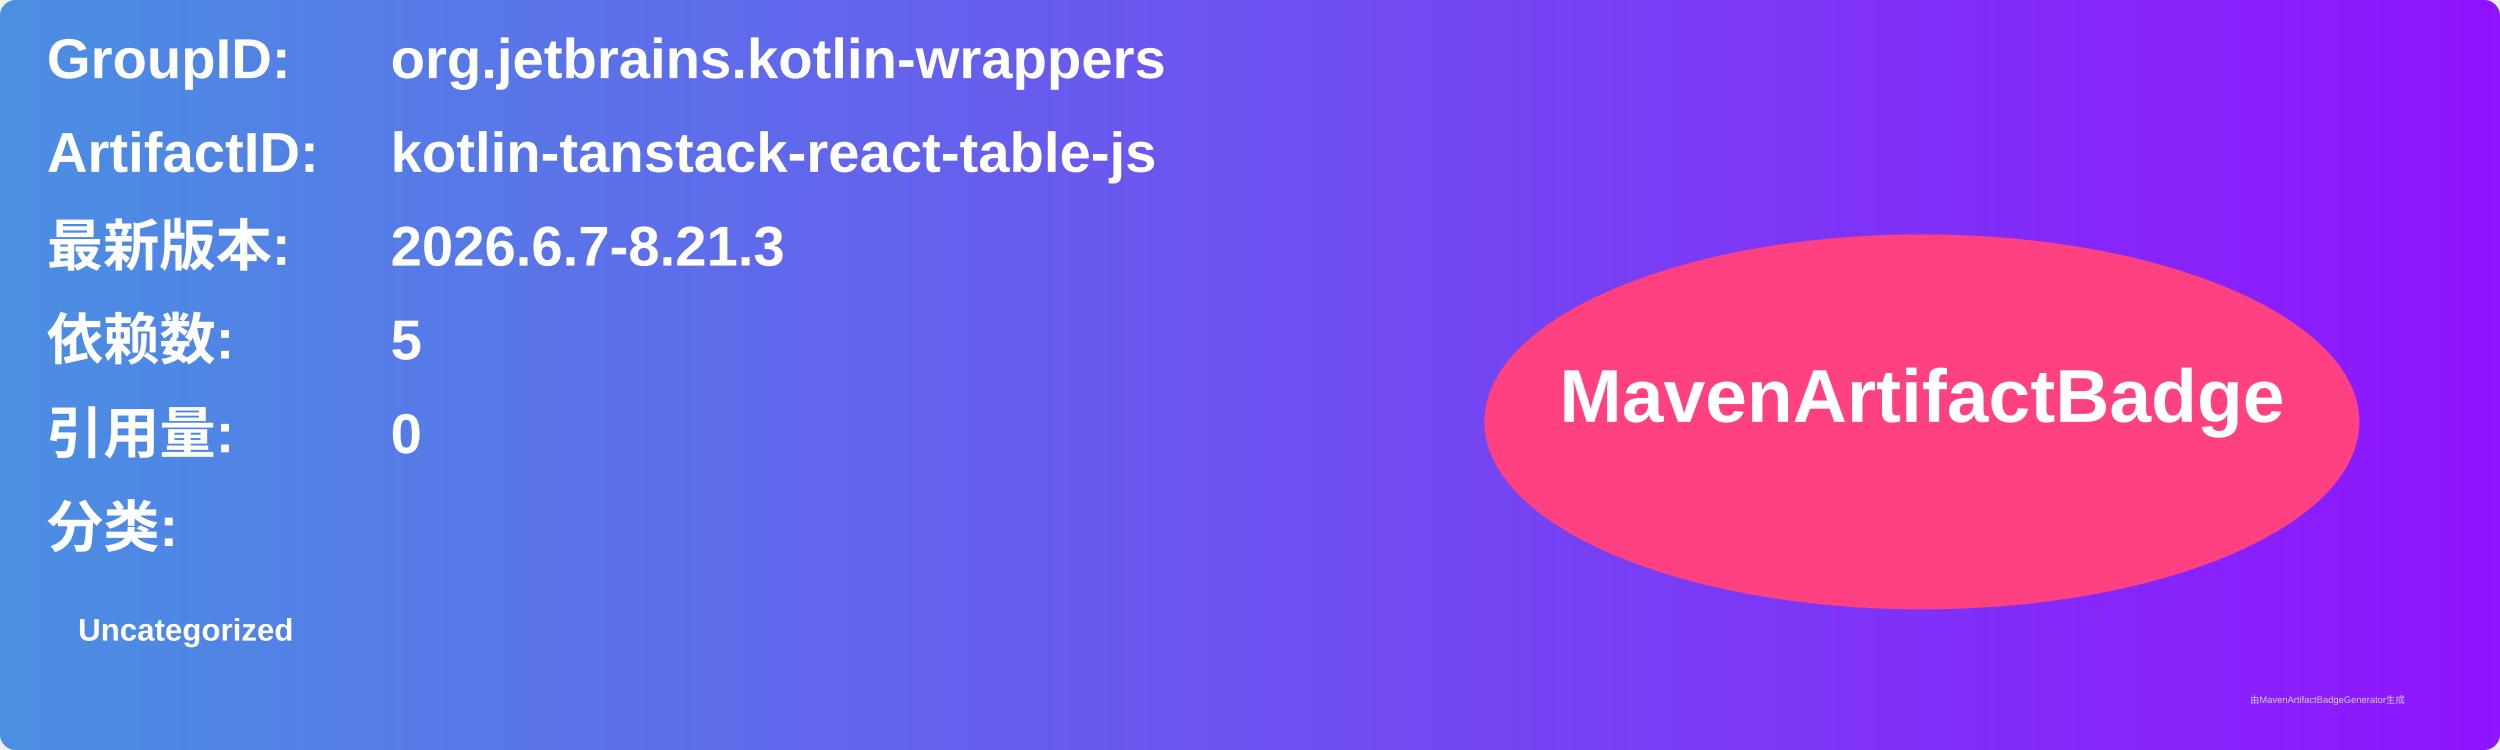
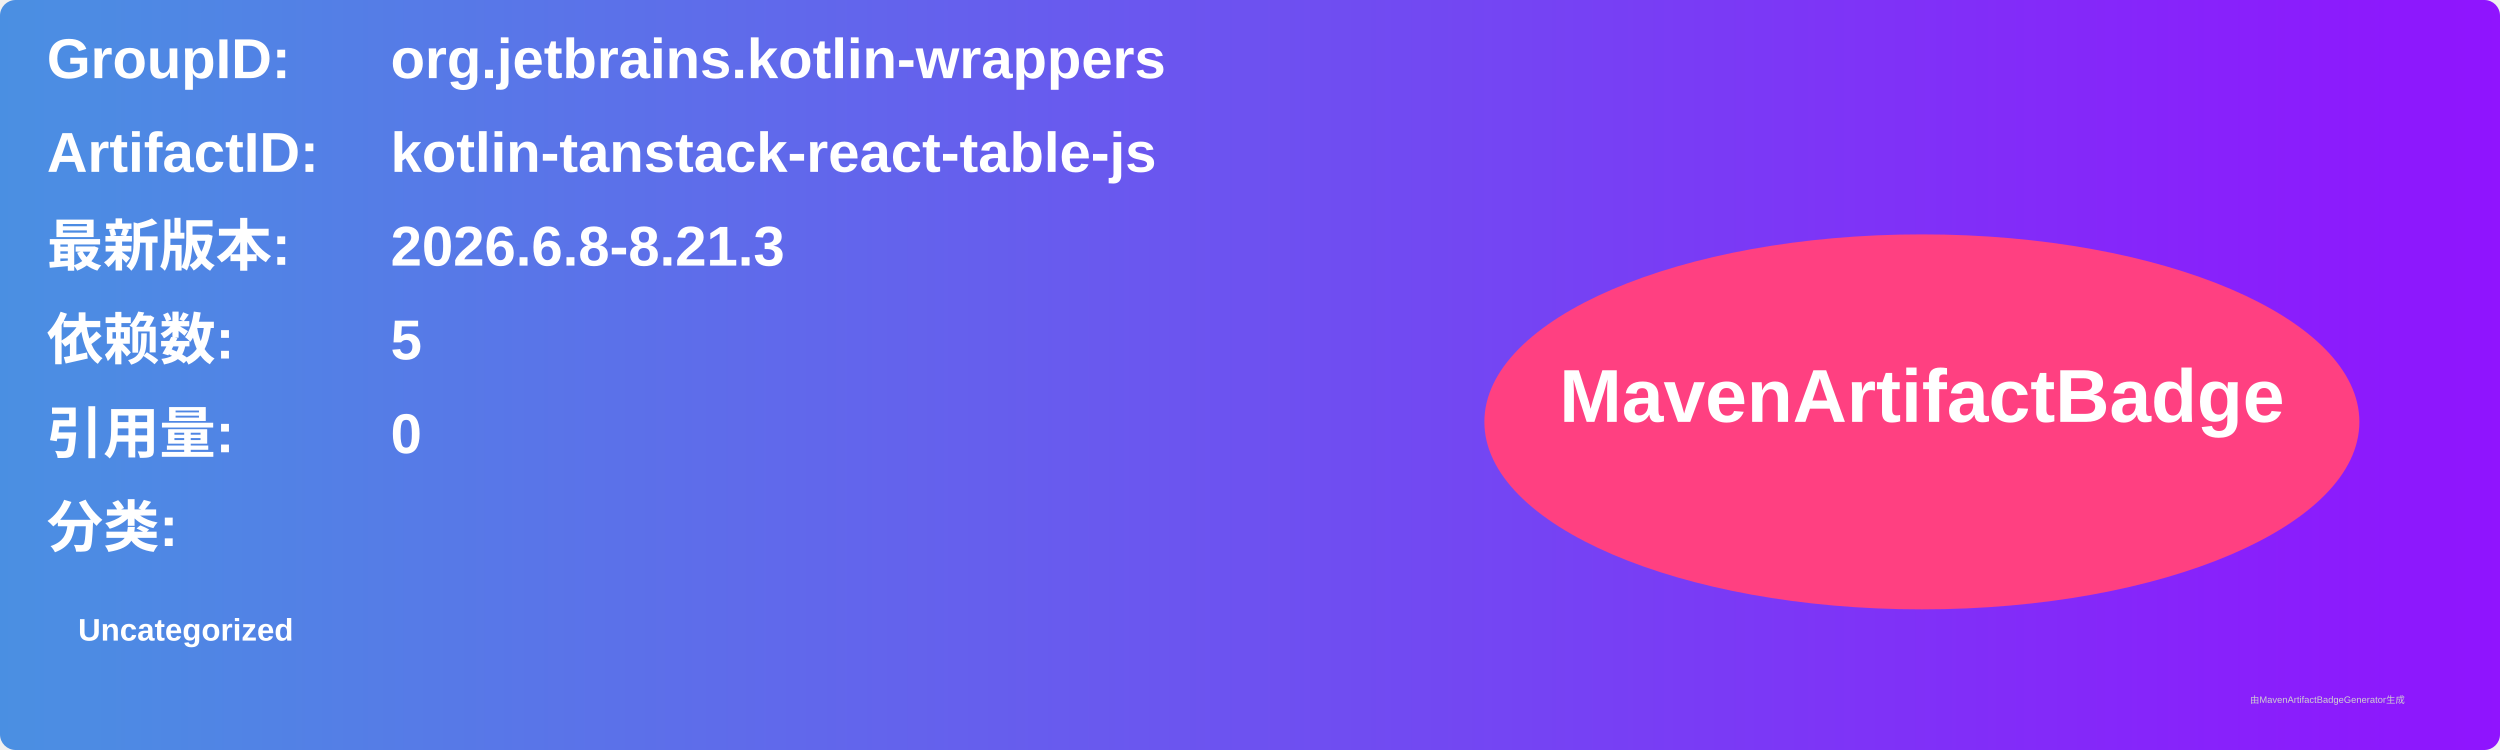
<svg xmlns="http://www.w3.org/2000/svg" width="800" height="240" viewBox="0 0 800 240">
  <linearGradient id="grad" x1="0%" y1="0%" x2="100%" y2="0%">
    <stop offset="0%" stop-color="#4a90e2" />
    <stop offset="100%" stop-color="#9013fe" />
  </linearGradient>
  <rect width="100%" height="100%" rx="5" ry="5" fill="url(#grad)" />
  <g transform="translate(15, 15)">
    <text x="0" y="10" font-family="Arial" font-size="18" fill="white" font-weight="bold" width="260">GroupID:</text>
    <text x="110" y="10" font-family="Arial" font-size="18" fill="white" font-weight="bold" width="460">org.jetbrains.kotlin-wrappers</text>
    <text x="0" y="40" font-family="Arial" font-size="18" fill="white" font-weight="bold" width="260">ArtifactID:</text>
    <text x="110" y="40" font-family="Arial" font-size="18" fill="white" font-weight="bold" width="460">kotlin-tanstack-react-table-js</text>
    <text x="0" y="70" font-family="Arial" font-size="18" fill="white" font-weight="bold">最新版本:</text>
    <text x="110" y="70" font-family="Arial" font-size="18" fill="white" font-weight="bold">
-       <tspan font-weight="bold">2026.6.7-8.21.3</tspan>
+       <tspan font-weight="bold">2026.6.8-8.21.3</tspan>
    </text>
    <text x="0" y="100" font-family="Arial" font-size="18" fill="white" font-weight="bold">依赖数: </text>
    <text x="110" y="100" font-family="Arial" font-size="18" fill="white">
      <tspan font-weight="bold">5</tspan>
    </text>
    <text x="0" y="130" font-family="Arial" font-size="18" fill="white" font-weight="bold">引用量: </text>
    <text x="110" y="130" font-family="Arial" font-size="18" fill="white">
      <tspan font-weight="bold">0</tspan>
    </text>
    <text x="0" y="160" font-family="Arial" font-size="18" fill="white" font-weight="bold">分类:</text>
    <text x="10" y="190" font-family="Arial" font-size="10" fill="white">
      <tspan font-weight="bold">Uncategorized</tspan>
    </text>
    <ellipse cx="600" cy="120" rx="140" ry="60" fill="#ff4081" />
    <text x="600" y="120" text-anchor="middle" font-family="Arial" font-size="24" fill="white" font-weight="bold">MavenArtifactBadge</text>
  </g>
  <text x="720" y="225" font-family="Arial" font-size="3" fill="#d0d0d0">由MavenArtifactBadgeGenerator生成</text>
</svg>
